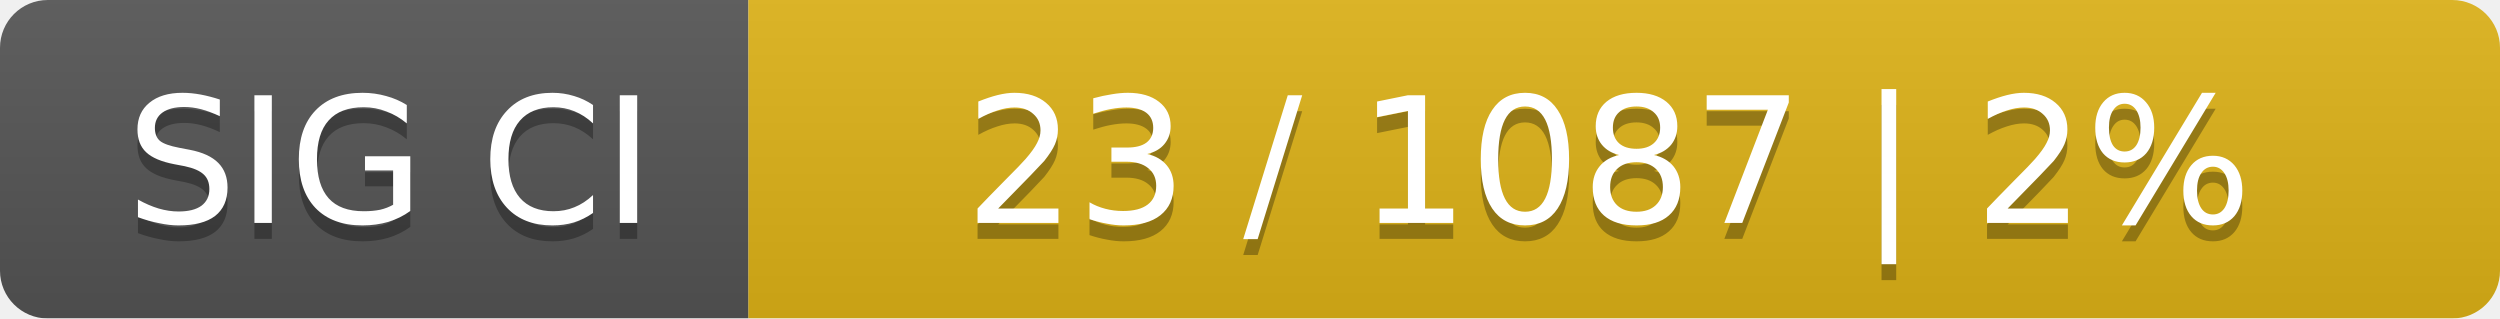
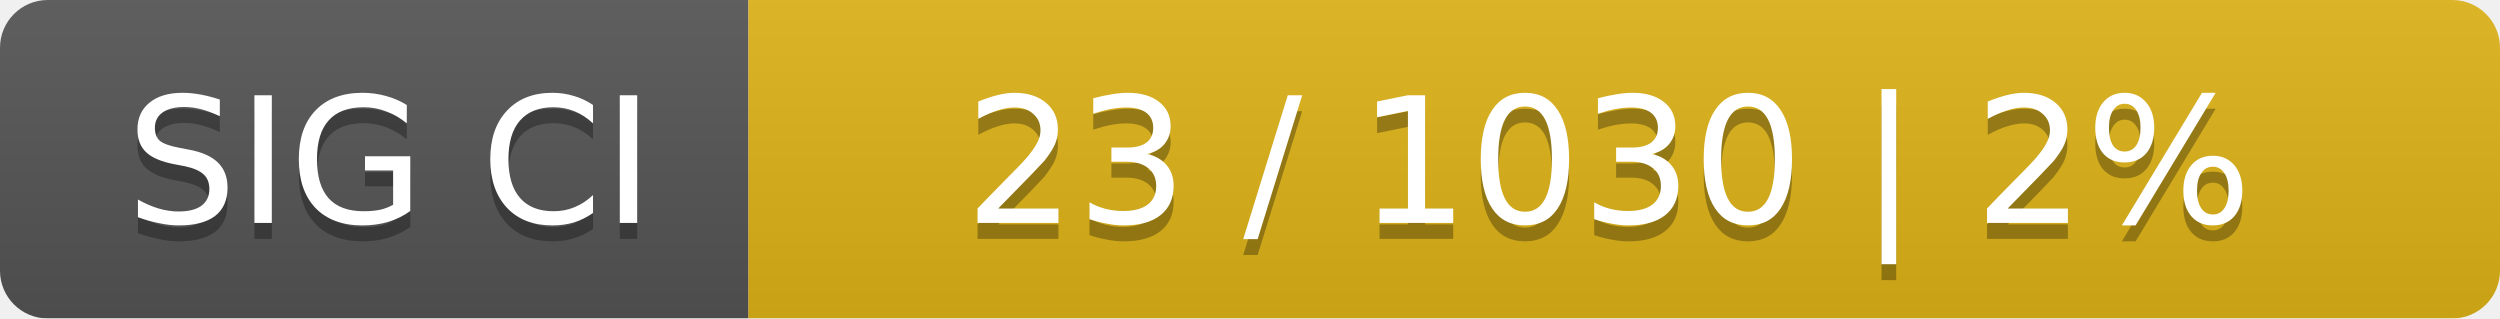
<svg xmlns="http://www.w3.org/2000/svg" width="157" height="20">
  <linearGradient id="smooth" x2="0" y2="100%">
    <stop offset="0" stop-color="#bbb" stop-opacity=".1" />
    <stop offset="1" stop-opacity=".1" />
  </linearGradient>
  <mask id="round">
    <rect width="157" height="20" rx="3" fill="#fff" />
  </mask>
  <g mask="url(#round)">
    <rect width="47" height="20" fill="#555" />
    <rect x="47" width="110" height="20" fill="#dfb317" />
    <rect width="157" height="20" fill="url(#smooth)" />
  </g>
  <g fill="#fff" text-anchor="middle" font-family="DejaVu Sans,Verdana,Geneva,sans-serif" font-size="11">
    <text x="24.5" y="15" fill="#010101" fill-opacity=".3">SIG CI</text>
    <text x="24.5" y="14">SIG CI</text>
-     <text x="101" y="15" fill="#010101" fill-opacity=".3">23 / 1087    |    2%</text>
-     <text x="101" y="14">23 / 1087    |    2%</text>
+     <text x="101" y="15" fill="#010101" fill-opacity=".3">23 / 1030    |    2%</text>
+     <text x="101" y="14">23 / 1030    |    2%</text>
  </g>
</svg>
